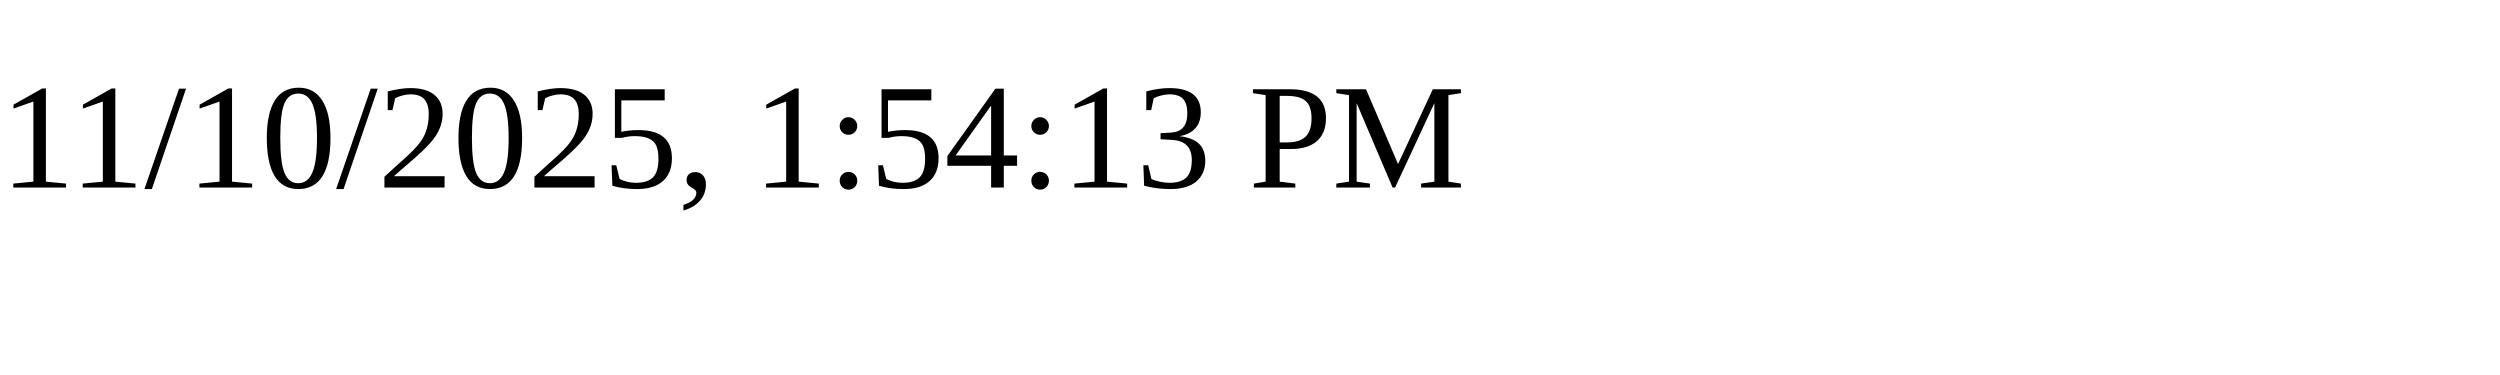
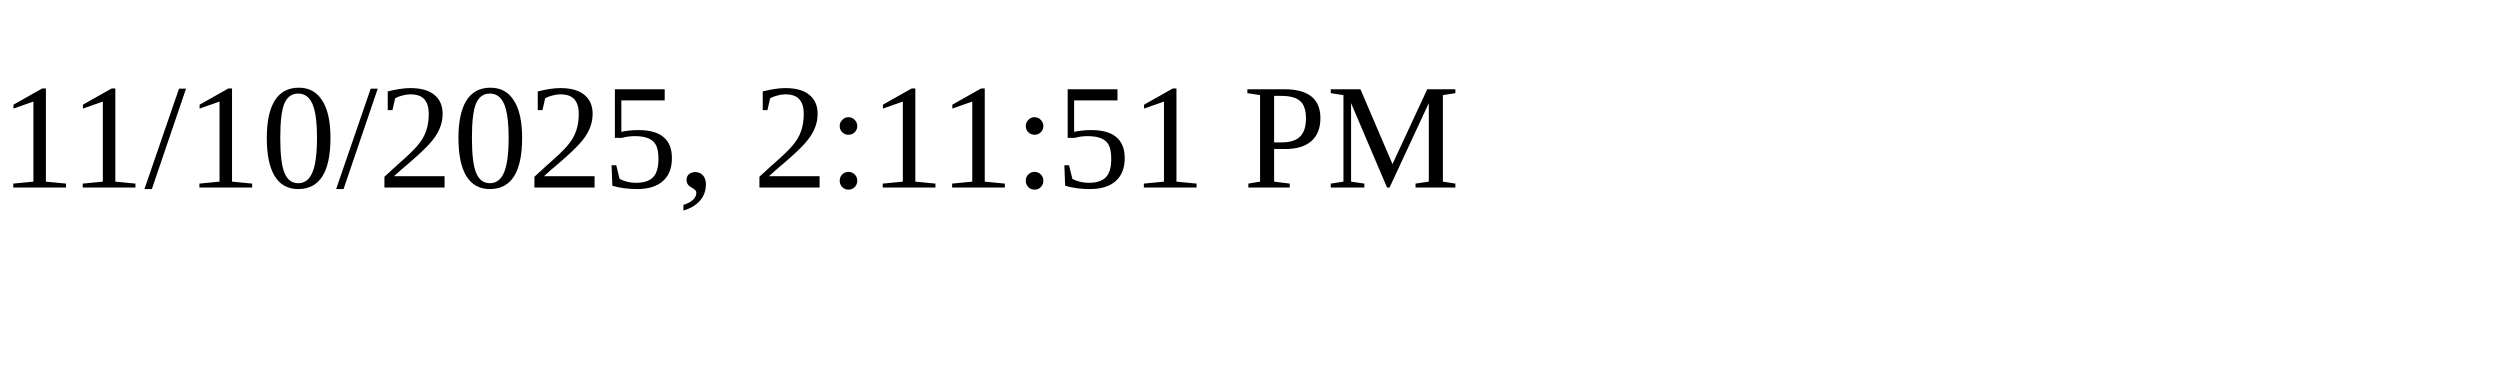
<svg xmlns="http://www.w3.org/2000/svg" height="30" width="200">
-   <text x="0" y="15">11/10/2025, 1:54:13 PM</text>
+   <text x="0" y="15">11/10/2025, 2:11:51 PM</text>
</svg>
